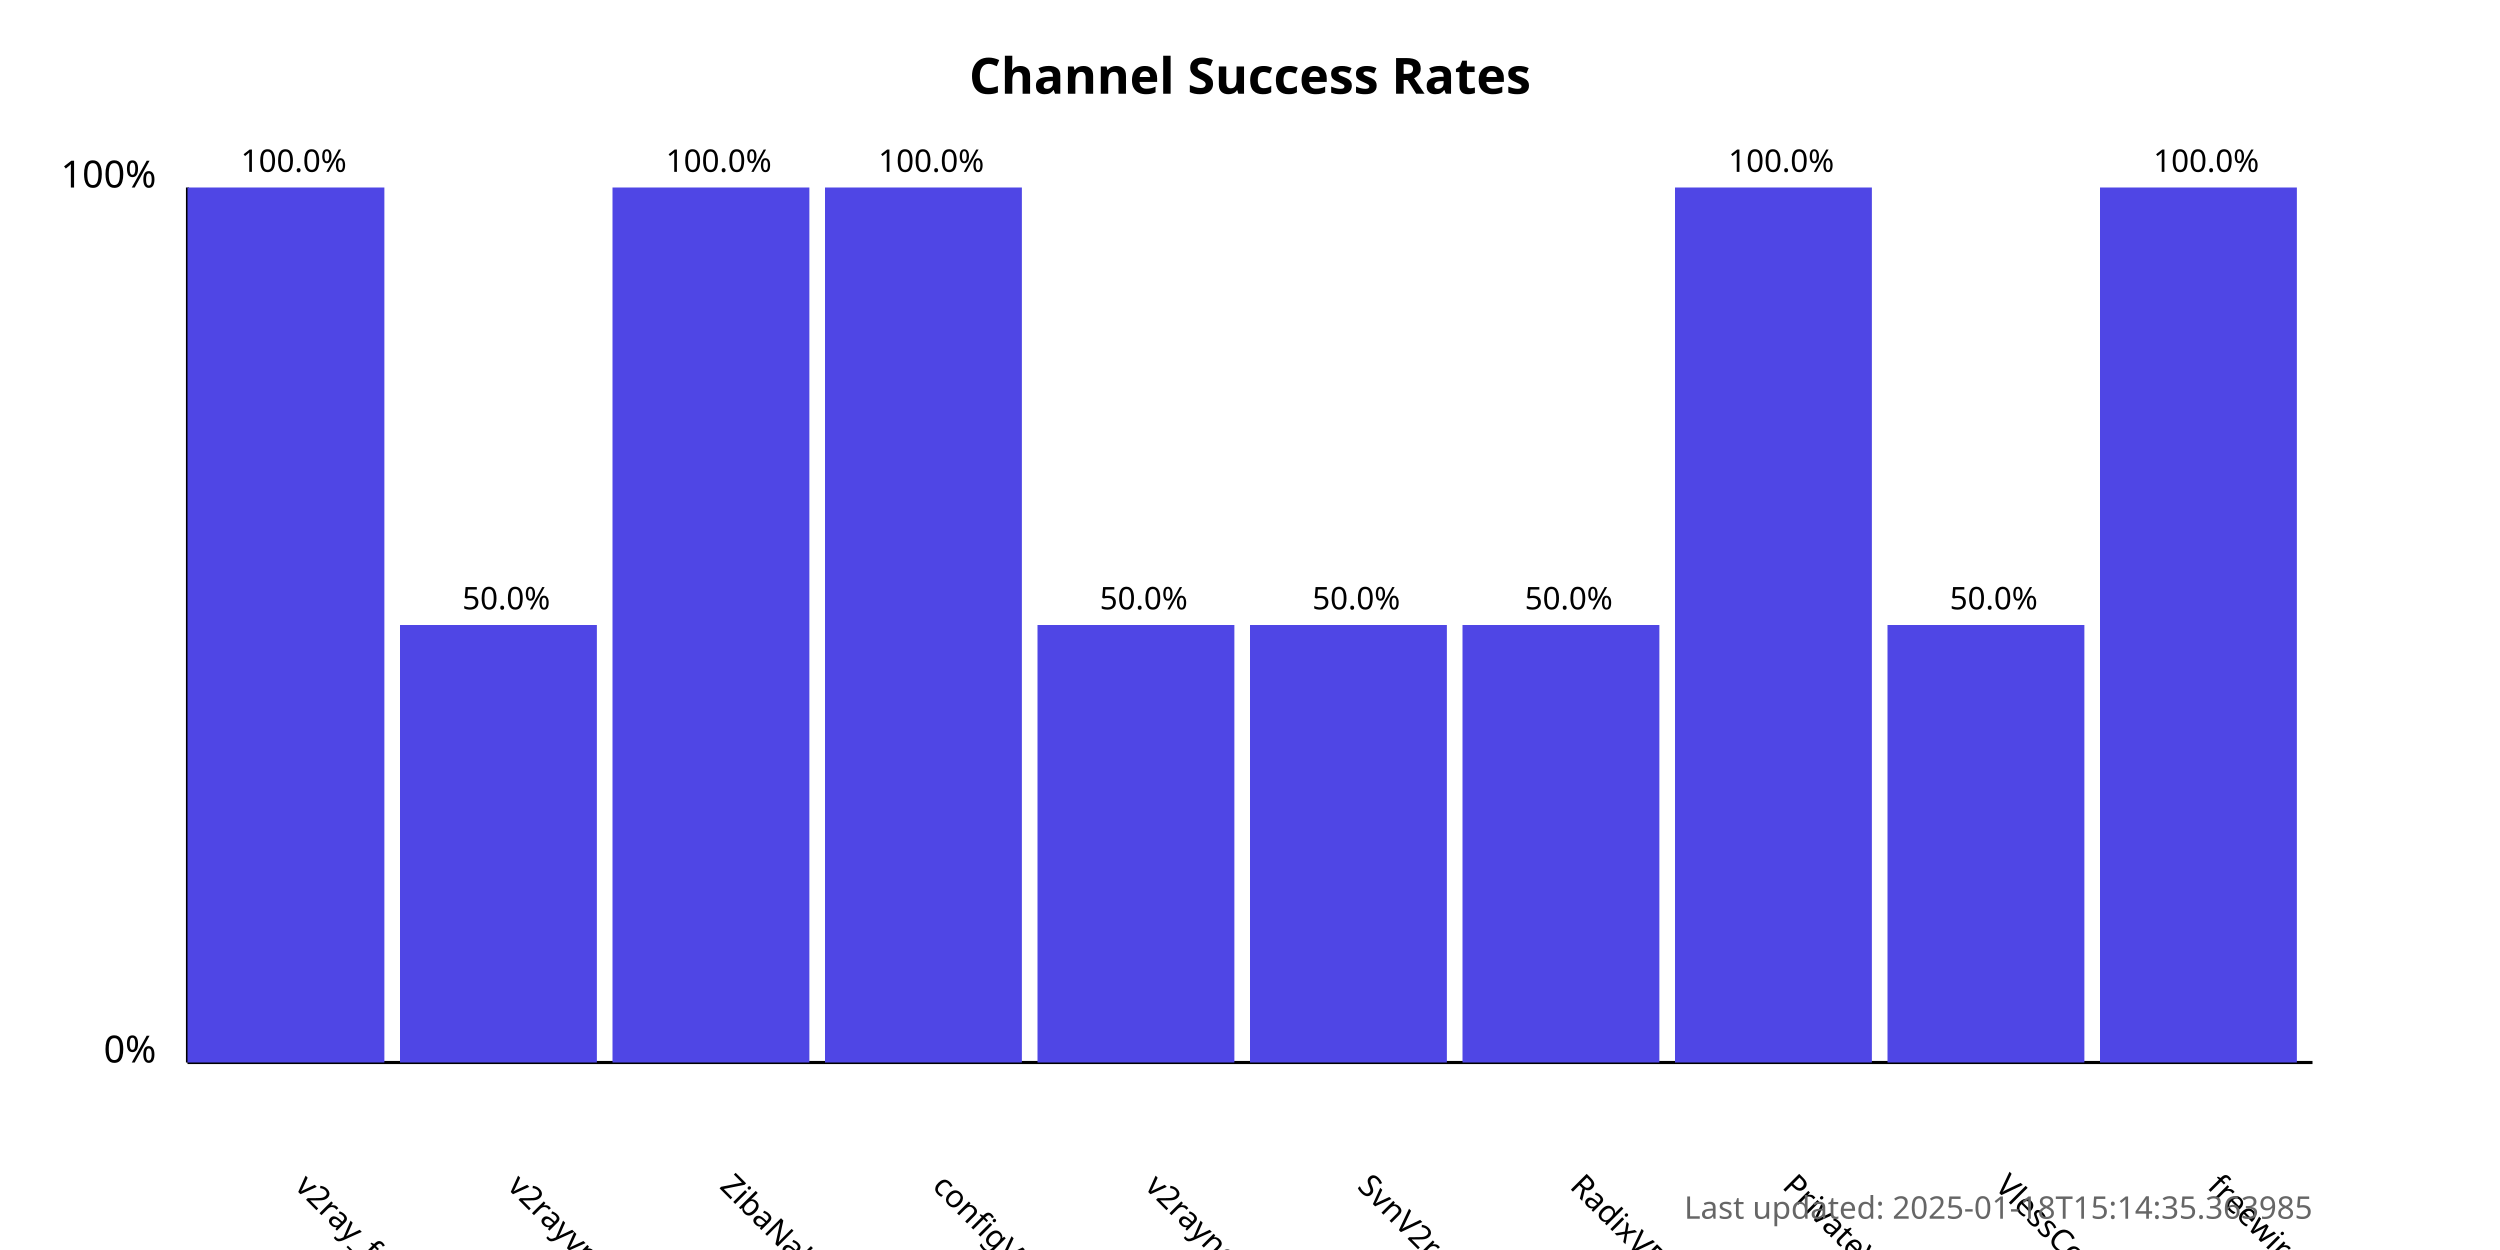
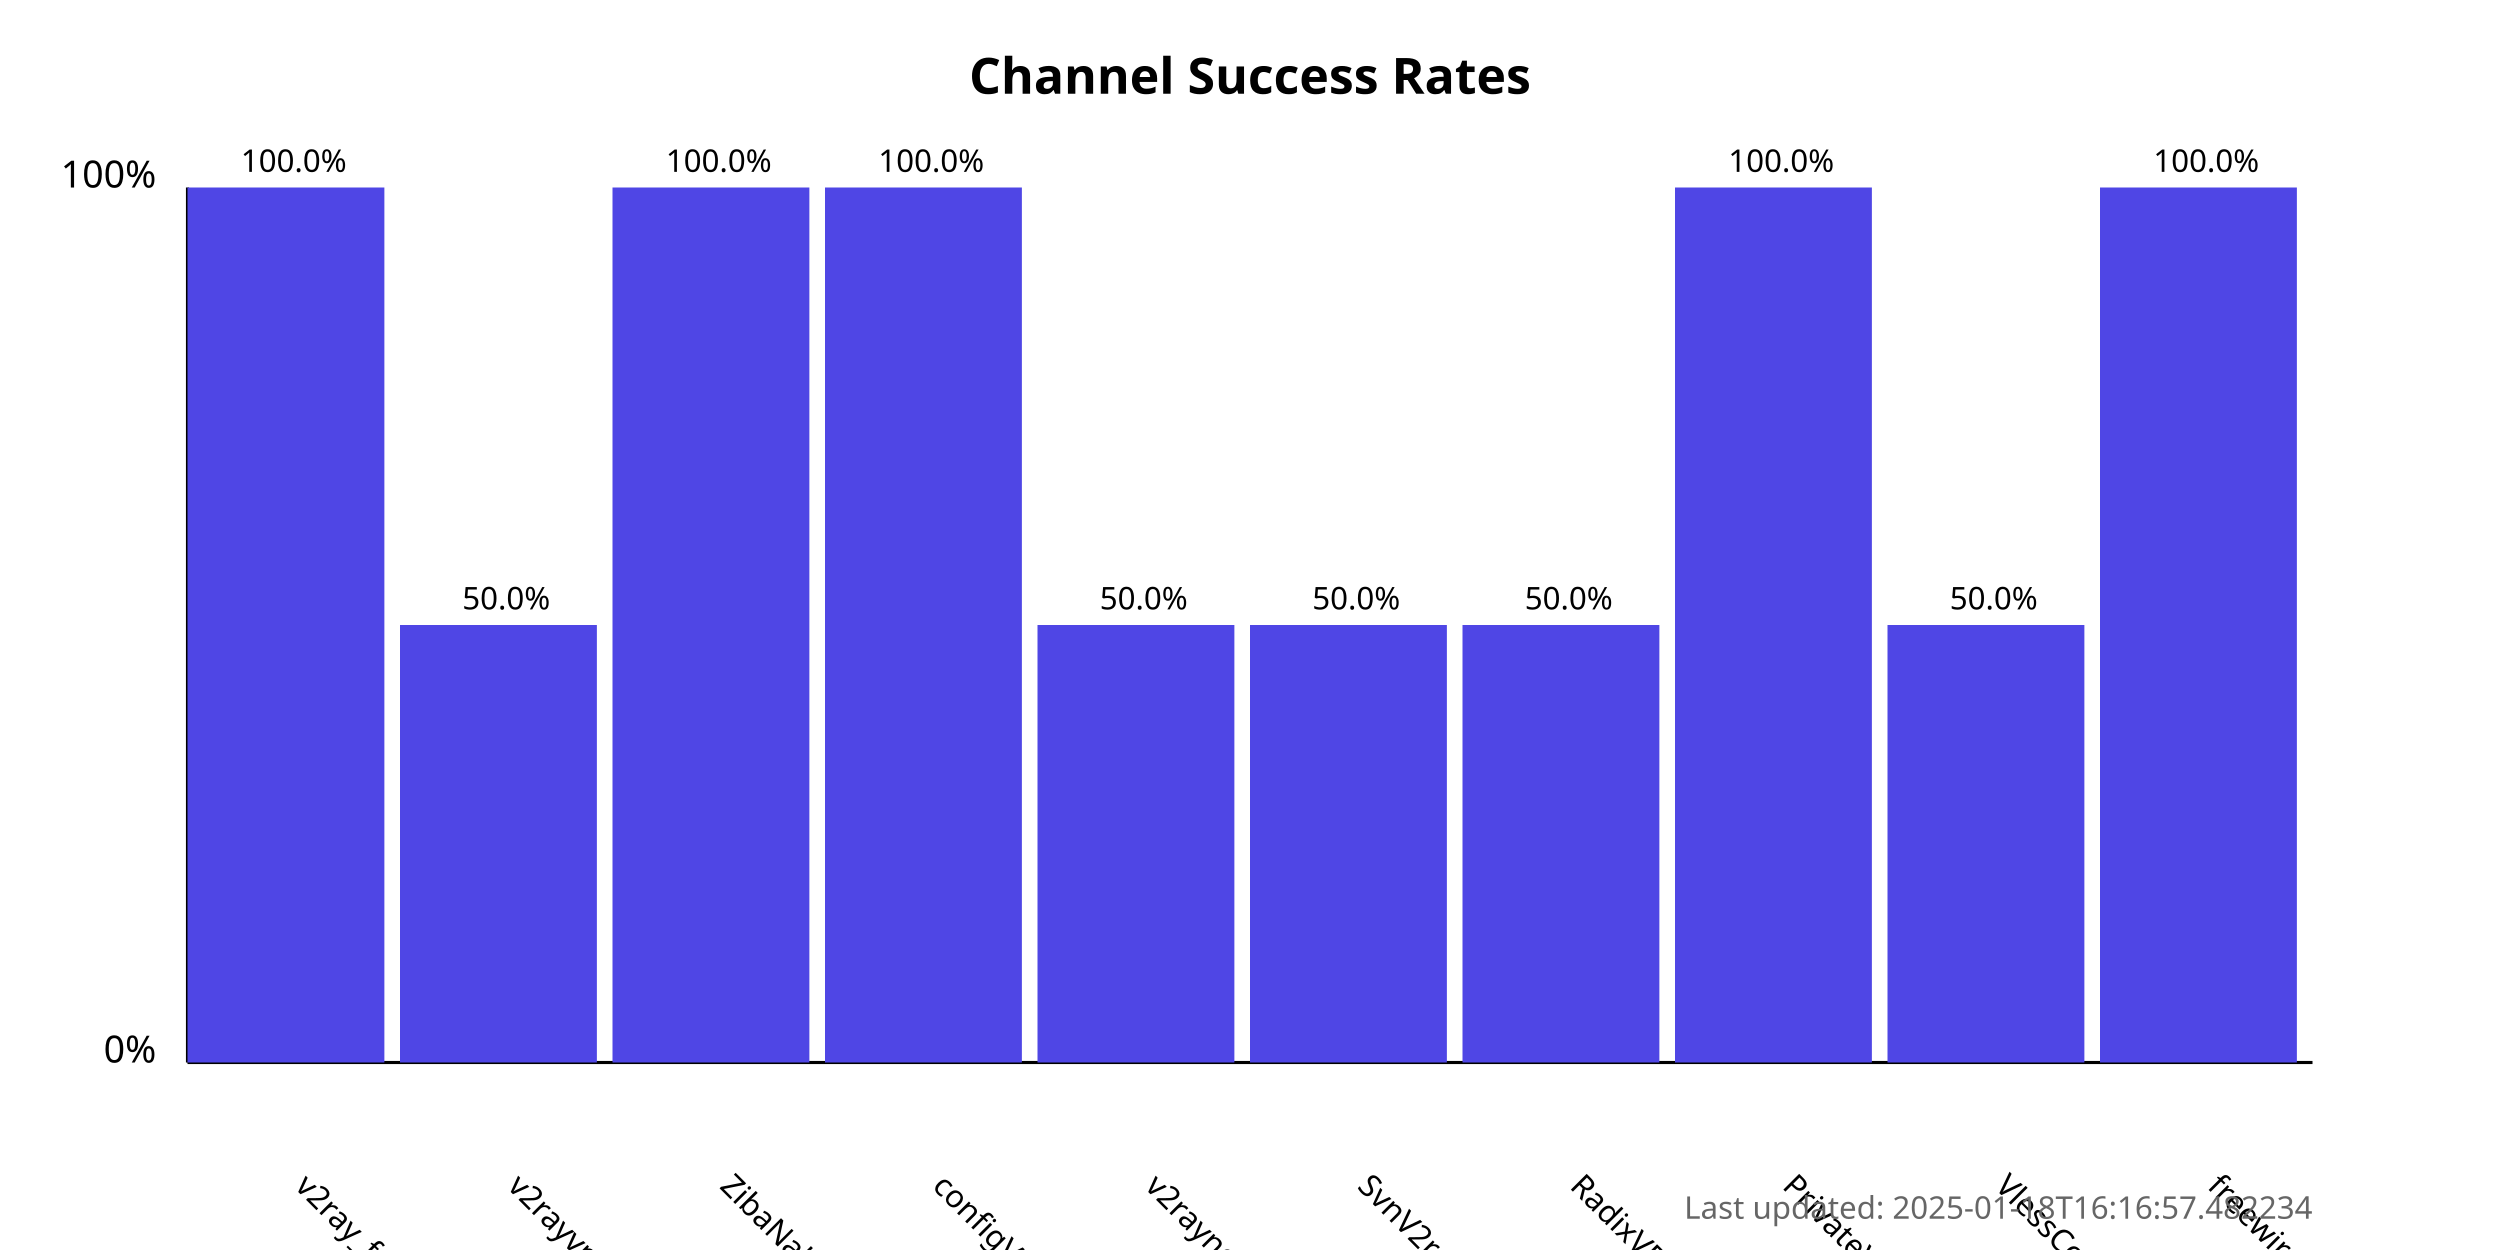
<svg xmlns="http://www.w3.org/2000/svg" width="800" height="400">
  <style>
            .chart-title { font: bold 16px sans-serif; }
            .axis-label { font: 12px sans-serif; }
            .tick-label { font: 10px sans-serif; }
            .bar { fill: #4f46e5; }
            .bar:hover { fill: #6366f1; }
            .timestamp { font: 10px sans-serif; fill: #666; }
        </style>
  <text x="400.0" y="30" text-anchor="middle" class="chart-title">
            Channel Success Rates
        </text>
  <line x1="60" y1="340" x2="60" y2="60" stroke="black" stroke-width="1" />
  <line x1="60" y1="340" x2="740" y2="340" stroke="black" stroke-width="1" />
  <text x="50" y="340" text-anchor="end" class="axis-label">0%</text>
  <text x="50" y="60" text-anchor="end" class="axis-label">100%</text>
  <g>
    <rect x="60" y="60.0" width="63.0" height="280.0" class="bar" />
    <text x="94.0" y="380" transform="rotate(45, 94.0, 380)" text-anchor="start" class="tick-label">
                v2ray_free_conf
            </text>
    <text x="94.0" y="55.0" text-anchor="middle" class="tick-label">
                100.0%
            </text>
  </g>
  <g>
    <rect x="128.0" y="200.0" width="63.0" height="140.0" class="bar" />
    <text x="162.0" y="380" transform="rotate(45, 162.0, 380)" text-anchor="start" class="tick-label">
                v2rayvpno
            </text>
    <text x="162.0" y="195.0" text-anchor="middle" class="tick-label">
                50.0%
            </text>
  </g>
  <g>
    <rect x="196.0" y="60.0" width="63.0" height="280.0" class="bar" />
    <text x="230.0" y="380" transform="rotate(45, 230.0, 380)" text-anchor="start" class="tick-label">
                ZibaNabz
            </text>
    <text x="230.0" y="55.0" text-anchor="middle" class="tick-label">
                100.0%
            </text>
  </g>
  <g>
    <rect x="264.0" y="60.0" width="63.0" height="280.0" class="bar" />
    <text x="298.0" y="380" transform="rotate(45, 298.0, 380)" text-anchor="start" class="tick-label">
                configV2rayForFree
            </text>
    <text x="298.0" y="55.0" text-anchor="middle" class="tick-label">
                100.0%
            </text>
  </g>
  <g>
    <rect x="332.0" y="200.0" width="63.0" height="140.0" class="bar" />
    <text x="366.0" y="380" transform="rotate(45, 366.0, 380)" text-anchor="start" class="tick-label">
                v2rayngvpn
            </text>
    <text x="366.0" y="195.0" text-anchor="middle" class="tick-label">
                50.0%
            </text>
  </g>
  <g>
    <rect x="400.0" y="200.0" width="63.0" height="140.0" class="bar" />
    <text x="434.0" y="380" transform="rotate(45, 434.0, 380)" text-anchor="start" class="tick-label">
                SvnV2ray
            </text>
    <text x="434.0" y="195.0" text-anchor="middle" class="tick-label">
                50.0%
            </text>
  </g>
  <g>
    <rect x="468.0" y="200.0" width="63.0" height="140.0" class="bar" />
    <text x="502.0" y="380" transform="rotate(45, 502.0, 380)" text-anchor="start" class="tick-label">
                RadixVPN
            </text>
    <text x="502.0" y="195.0" text-anchor="middle" class="tick-label">
                50.0%
            </text>
  </g>
  <g>
    <rect x="536.0" y="60.0" width="63.0" height="280.0" class="bar" />
    <text x="570.0" y="380" transform="rotate(45, 570.0, 380)" text-anchor="start" class="tick-label">
                PrivateVPNs
            </text>
    <text x="570.0" y="55.0" text-anchor="middle" class="tick-label">
                100.0%
            </text>
  </g>
  <g>
    <rect x="604.0" y="200.0" width="63.0" height="140.0" class="bar" />
    <text x="638.0" y="380" transform="rotate(45, 638.0, 380)" text-anchor="start" class="tick-label">
                VlessConfig
            </text>
    <text x="638.0" y="195.0" text-anchor="middle" class="tick-label">
                50.0%
            </text>
  </g>
  <g>
    <rect x="672.0" y="60.0" width="63.0" height="280.0" class="bar" />
    <text x="706.0" y="380" transform="rotate(45, 706.0, 380)" text-anchor="start" class="tick-label">
                freewireguard
            </text>
    <text x="706.0" y="55.0" text-anchor="middle" class="tick-label">
                100.0%
            </text>
  </g>
  <text x="740" y="390" text-anchor="end" class="timestamp">
-             Last updated: 2025-01-18T15:14:35.363985
+             Last updated: 2025-01-18T16:16:57.482234
        </text>
</svg>
